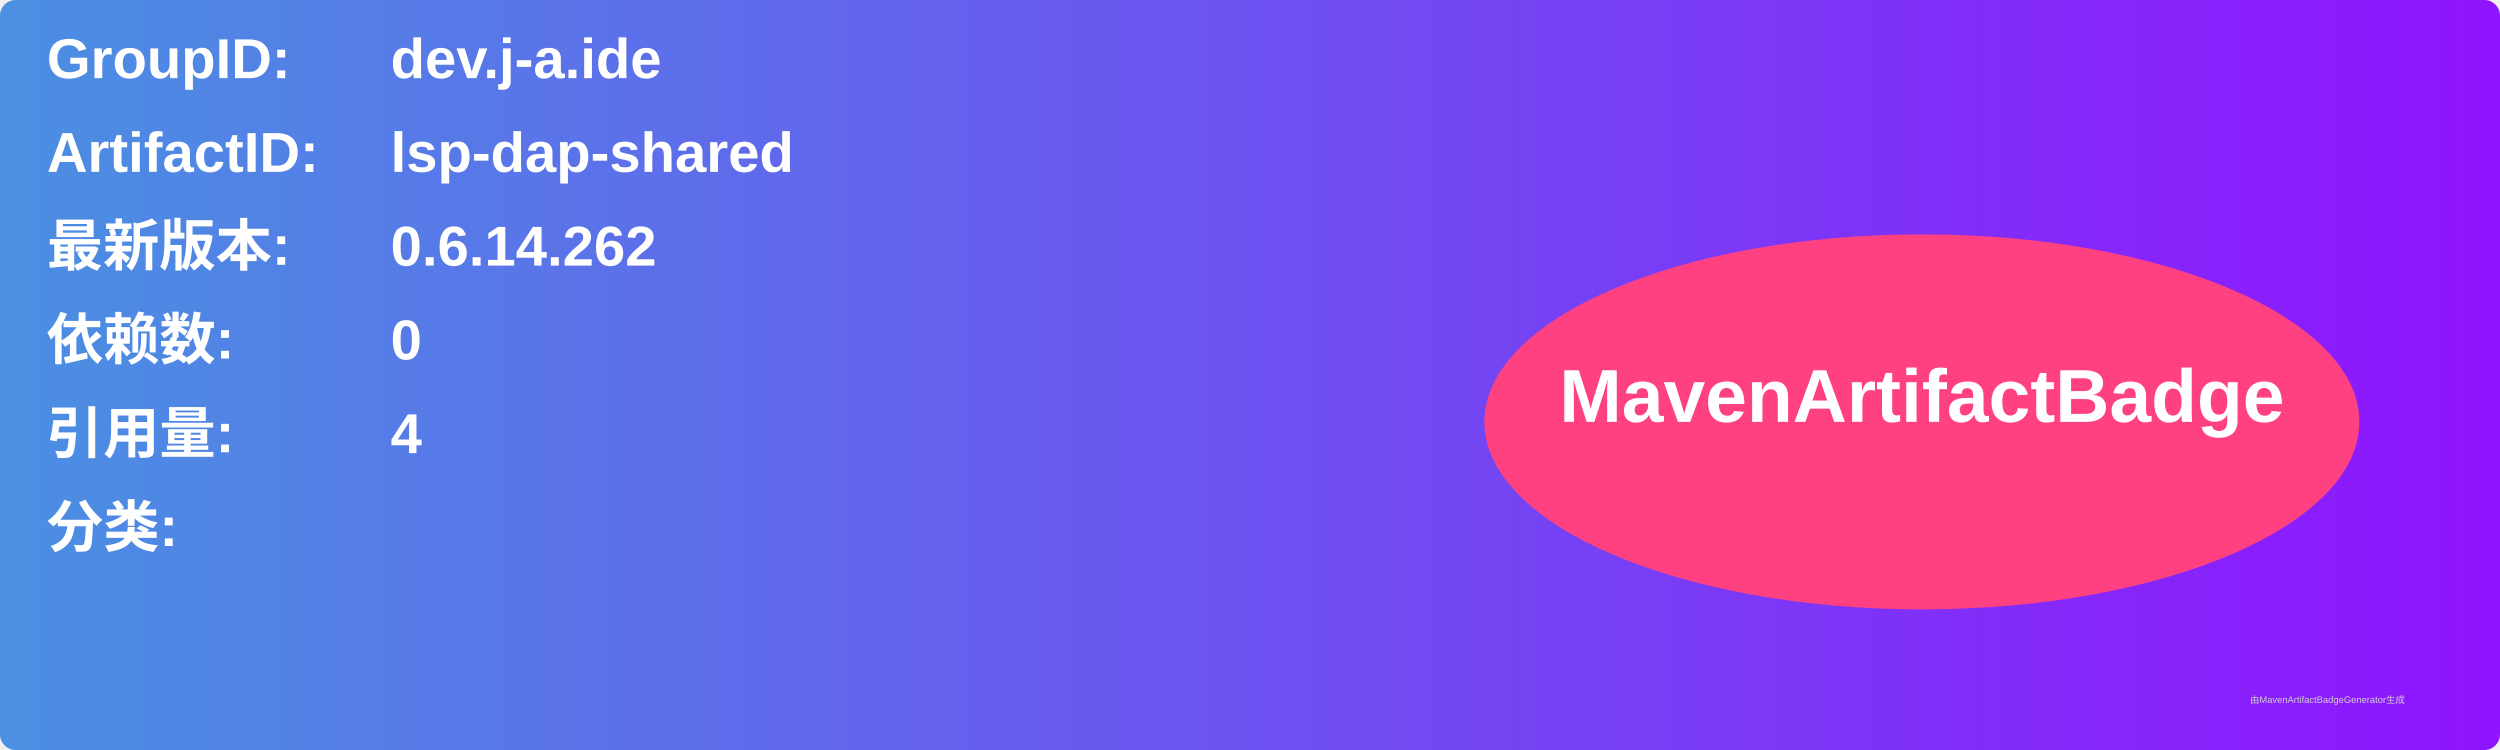
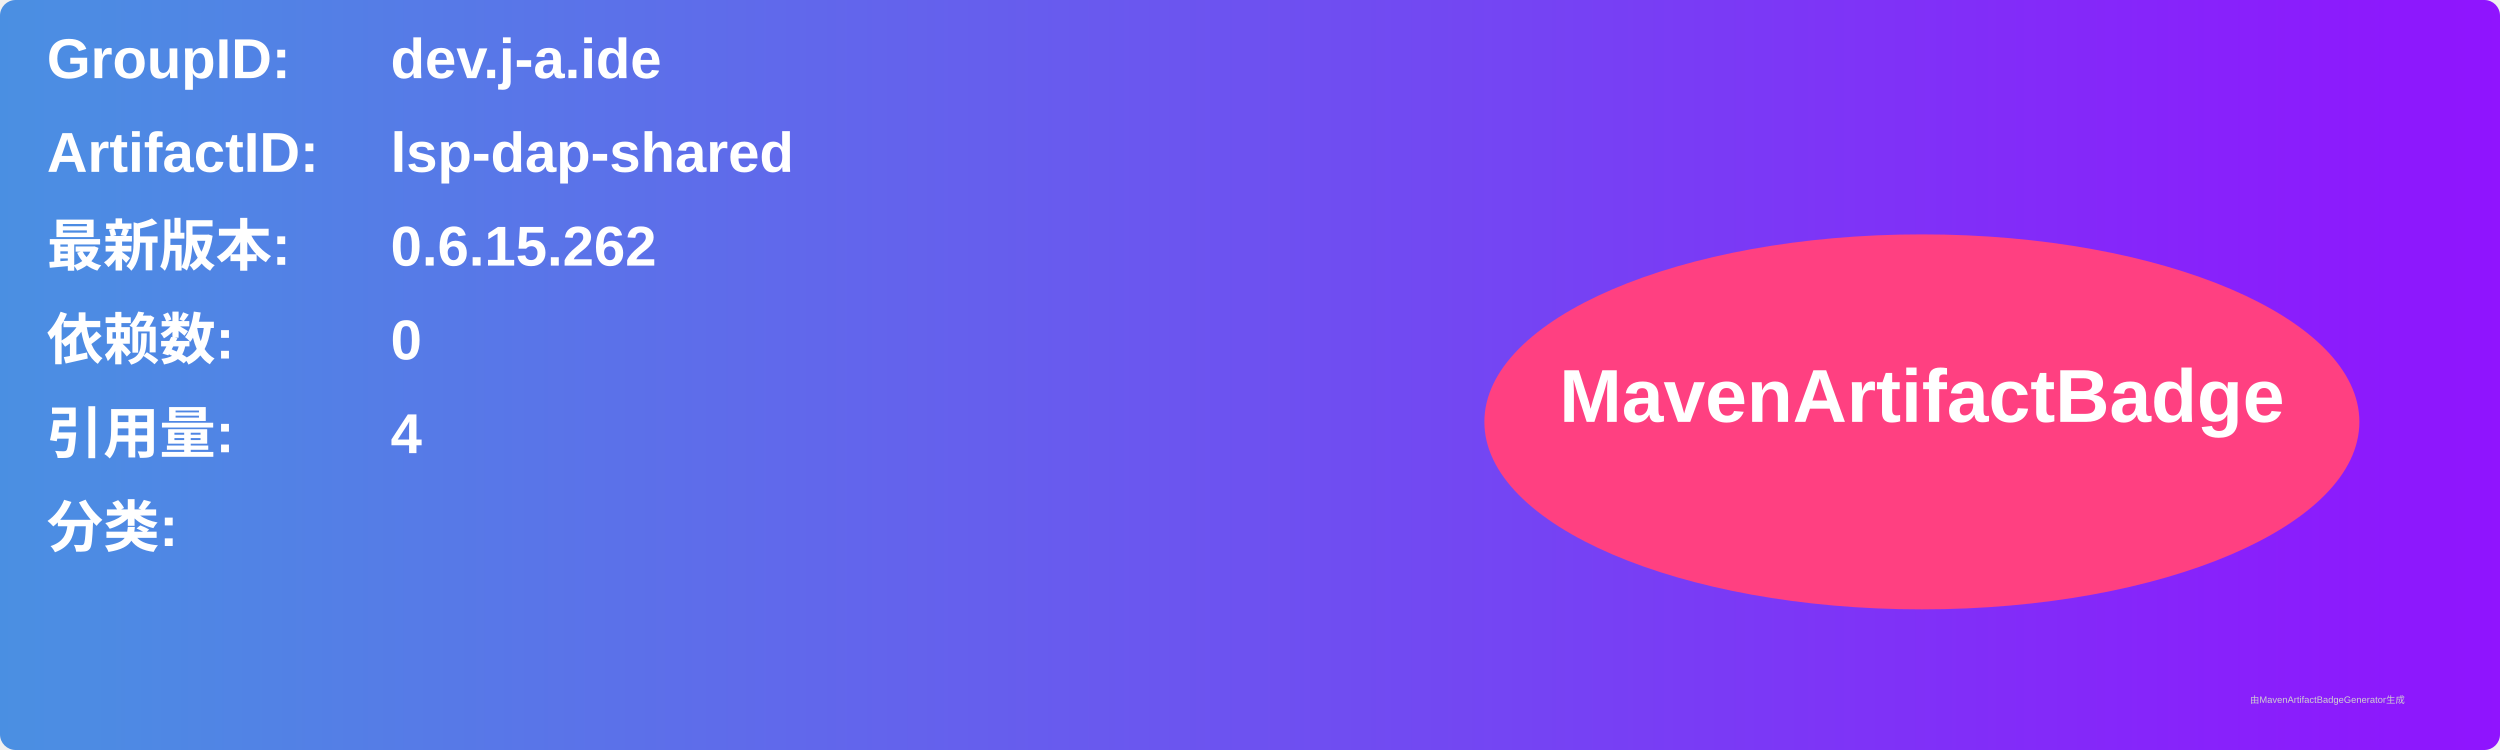
<svg xmlns="http://www.w3.org/2000/svg" width="800" height="240" viewBox="0 0 800 240">
  <linearGradient id="grad" x1="0%" y1="0%" x2="100%" y2="0%">
    <stop offset="0%" stop-color="#4a90e2" />
    <stop offset="100%" stop-color="#9013fe" />
  </linearGradient>
  <rect width="100%" height="100%" rx="5" ry="5" fill="url(#grad)" />
  <g transform="translate(15, 15)">
    <text x="0" y="10" font-family="Arial" font-size="18" fill="white" font-weight="bold" width="260">GroupID:</text>
    <text x="110" y="10" font-family="Arial" font-size="18" fill="white" font-weight="bold" width="460">dev.j-a.ide</text>
    <text x="0" y="40" font-family="Arial" font-size="18" fill="white" font-weight="bold" width="260">ArtifactID:</text>
    <text x="110" y="40" font-family="Arial" font-size="18" fill="white" font-weight="bold" width="460">lsp-dap-shared</text>
    <text x="0" y="70" font-family="Arial" font-size="18" fill="white" font-weight="bold">最新版本:</text>
    <text x="110" y="70" font-family="Arial" font-size="18" fill="white" font-weight="bold">
-       <tspan font-weight="bold">0.6.14.262</tspan>
+       <tspan font-weight="bold">0.6.15.262</tspan>
    </text>
    <text x="0" y="100" font-family="Arial" font-size="18" fill="white" font-weight="bold">依赖数: </text>
    <text x="110" y="100" font-family="Arial" font-size="18" fill="white">
      <tspan font-weight="bold">0</tspan>
    </text>
    <text x="0" y="130" font-family="Arial" font-size="18" fill="white" font-weight="bold">引用量: </text>
    <text x="110" y="130" font-family="Arial" font-size="18" fill="white">
      <tspan font-weight="bold">4</tspan>
    </text>
    <text x="0" y="160" font-family="Arial" font-size="18" fill="white" font-weight="bold">分类:</text>
    <text x="10" y="190" font-family="Arial" font-size="10" fill="white">
      <tspan font-weight="bold" />
    </text>
    <ellipse cx="600" cy="120" rx="140" ry="60" fill="#ff4081" />
    <text x="600" y="120" text-anchor="middle" font-family="Arial" font-size="24" fill="white" font-weight="bold">MavenArtifactBadge</text>
  </g>
  <text x="720" y="225" font-family="Arial" font-size="3" fill="#d0d0d0">由MavenArtifactBadgeGenerator生成</text>
</svg>
